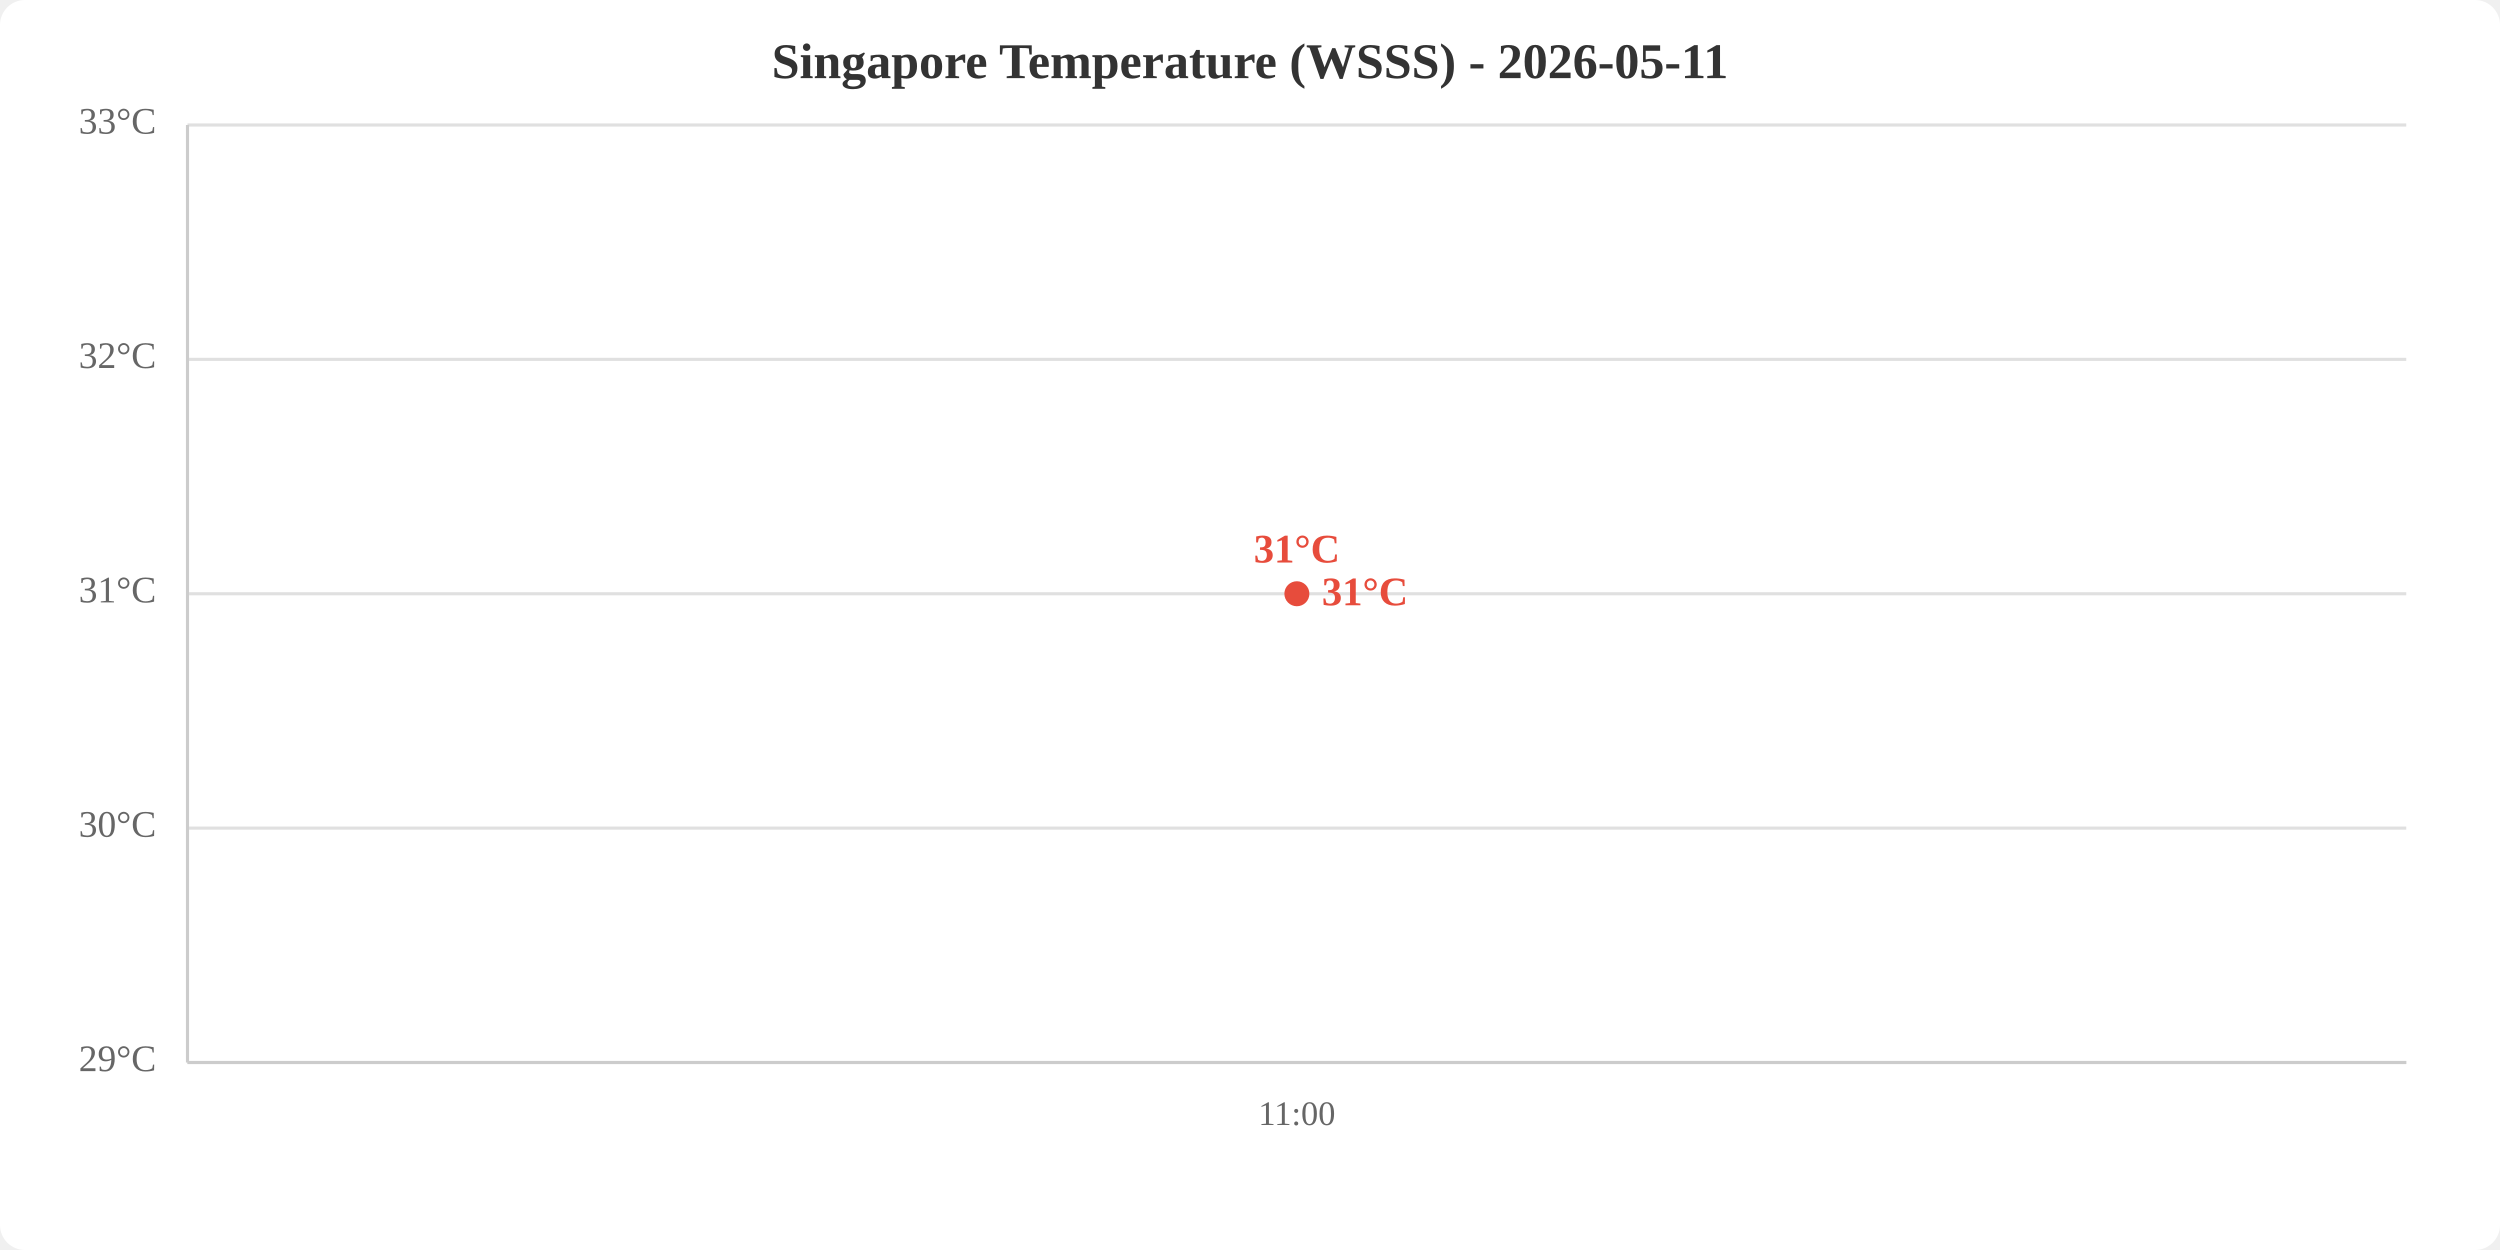
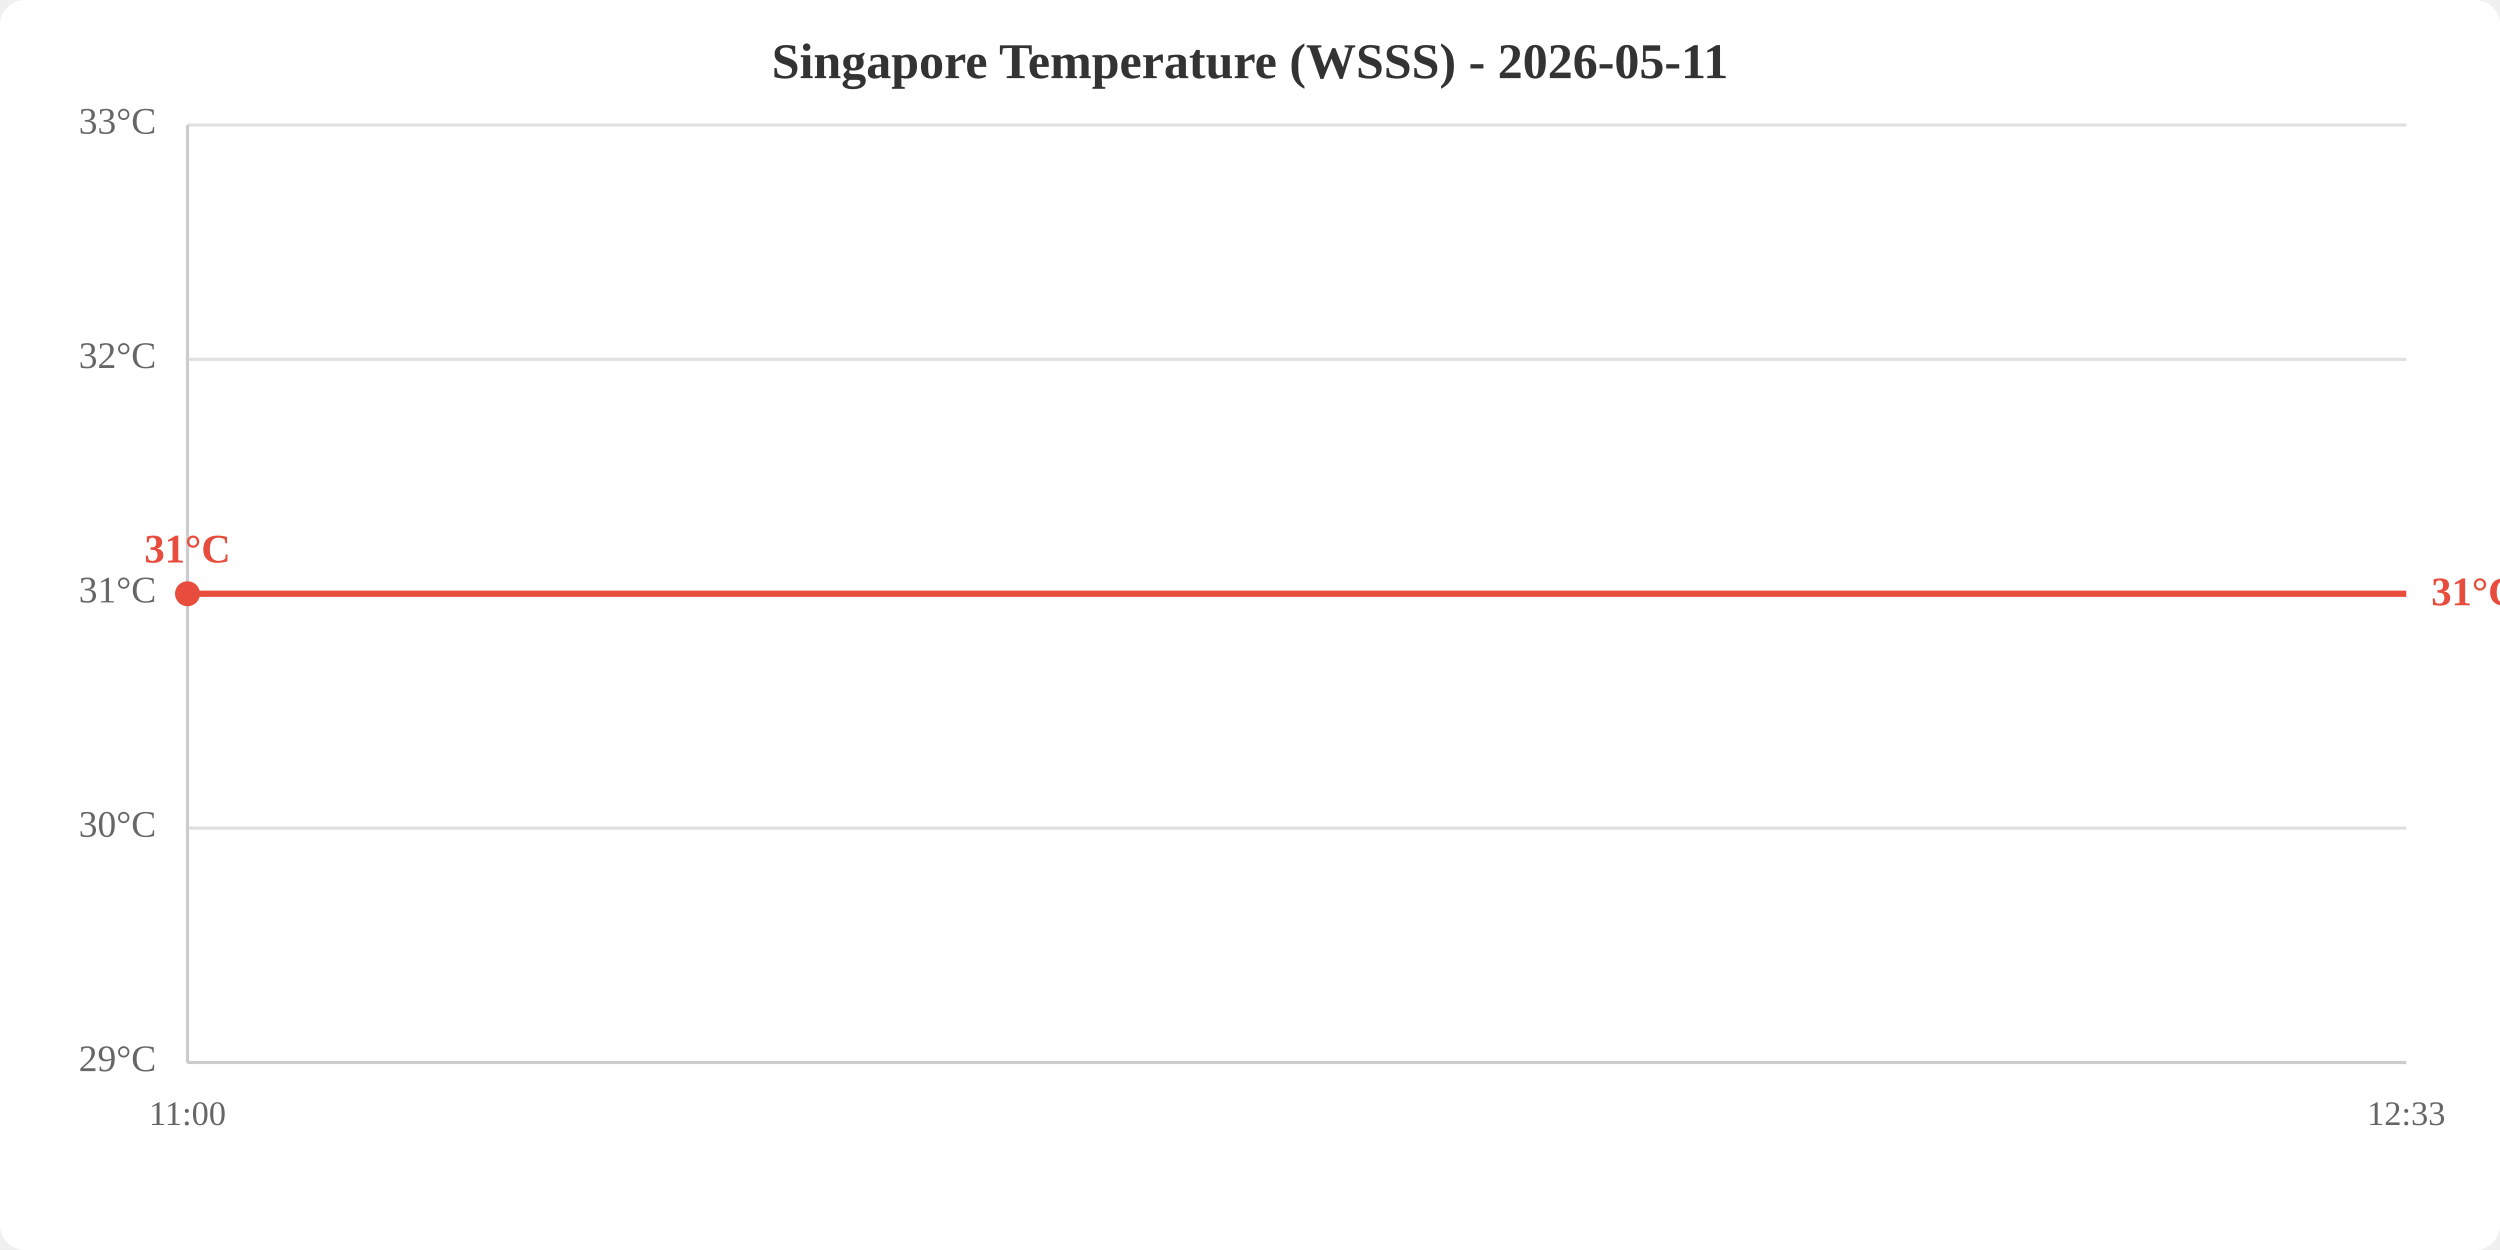
<svg xmlns="http://www.w3.org/2000/svg" viewBox="0 0 800 400" width="800" height="400">
  <rect width="800" height="400" fill="white" rx="8" />
  <text x="400.0" y="25" text-anchor="middle" font-size="16" font-weight="bold" fill="#333">Singapore Temperature (WSSS) - 2026-05-11</text>
  <line x1="60" y1="340.0" x2="770" y2="340.0" stroke="#e0e0e0" stroke-width="1" />
  <line x1="60" y1="265.0" x2="770" y2="265.0" stroke="#e0e0e0" stroke-width="1" />
  <line x1="60" y1="190.0" x2="770" y2="190.0" stroke="#e0e0e0" stroke-width="1" />
  <line x1="60" y1="115.0" x2="770" y2="115.0" stroke="#e0e0e0" stroke-width="1" />
  <line x1="60" y1="40.0" x2="770" y2="40.0" stroke="#e0e0e0" stroke-width="1" />
  <text x="50" y="340.0" text-anchor="end" dominant-baseline="middle" fill="#666" font-size="12">29°C</text>
  <text x="50" y="265.0" text-anchor="end" dominant-baseline="middle" fill="#666" font-size="12">30°C</text>
  <text x="50" y="190.0" text-anchor="end" dominant-baseline="middle" fill="#666" font-size="12">31°C</text>
  <text x="50" y="115.0" text-anchor="end" dominant-baseline="middle" fill="#666" font-size="12">32°C</text>
  <text x="50" y="40.0" text-anchor="end" dominant-baseline="middle" fill="#666" font-size="12">33°C</text>
-   <text x="415.0" y="360" text-anchor="middle" fill="#666" font-size="11">11:00</text>
+   <text x="60.0" y="360" text-anchor="middle" fill="#666" font-size="11">11:00</text>
+   <text x="770.0" y="360" text-anchor="middle" fill="#666" font-size="11">12:33</text>
  <line x1="60" y1="40" x2="60" y2="340" stroke="#ccc" stroke-width="1" />
  <line x1="60" y1="340" x2="770" y2="340" stroke="#ccc" stroke-width="1" />
-   <polyline points="415.0,190.0" fill="none" stroke="#e74c3c" stroke-width="2" />
-   <circle cx="415.0" cy="190.0" r="4" fill="#e74c3c" />
-   <text x="415.0" y="180.0" text-anchor="middle" fill="#e74c3c" font-size="13" font-weight="bold">31°C</text>
-   <text x="423.0" y="190.0" fill="#e74c3c" font-size="13" font-weight="bold" dominant-baseline="middle">31°C</text>
+   <polyline points="60.0,190.0 770.0,190.0" fill="none" stroke="#e74c3c" stroke-width="2" />
+   <circle cx="60.0" cy="190.0" r="4" fill="#e74c3c" />
+   <text x="60.0" y="180.0" text-anchor="middle" fill="#e74c3c" font-size="13" font-weight="bold">31°C</text>
+   <text x="778.0" y="190.0" fill="#e74c3c" font-size="13" font-weight="bold" dominant-baseline="middle">31°C</text>
</svg>
